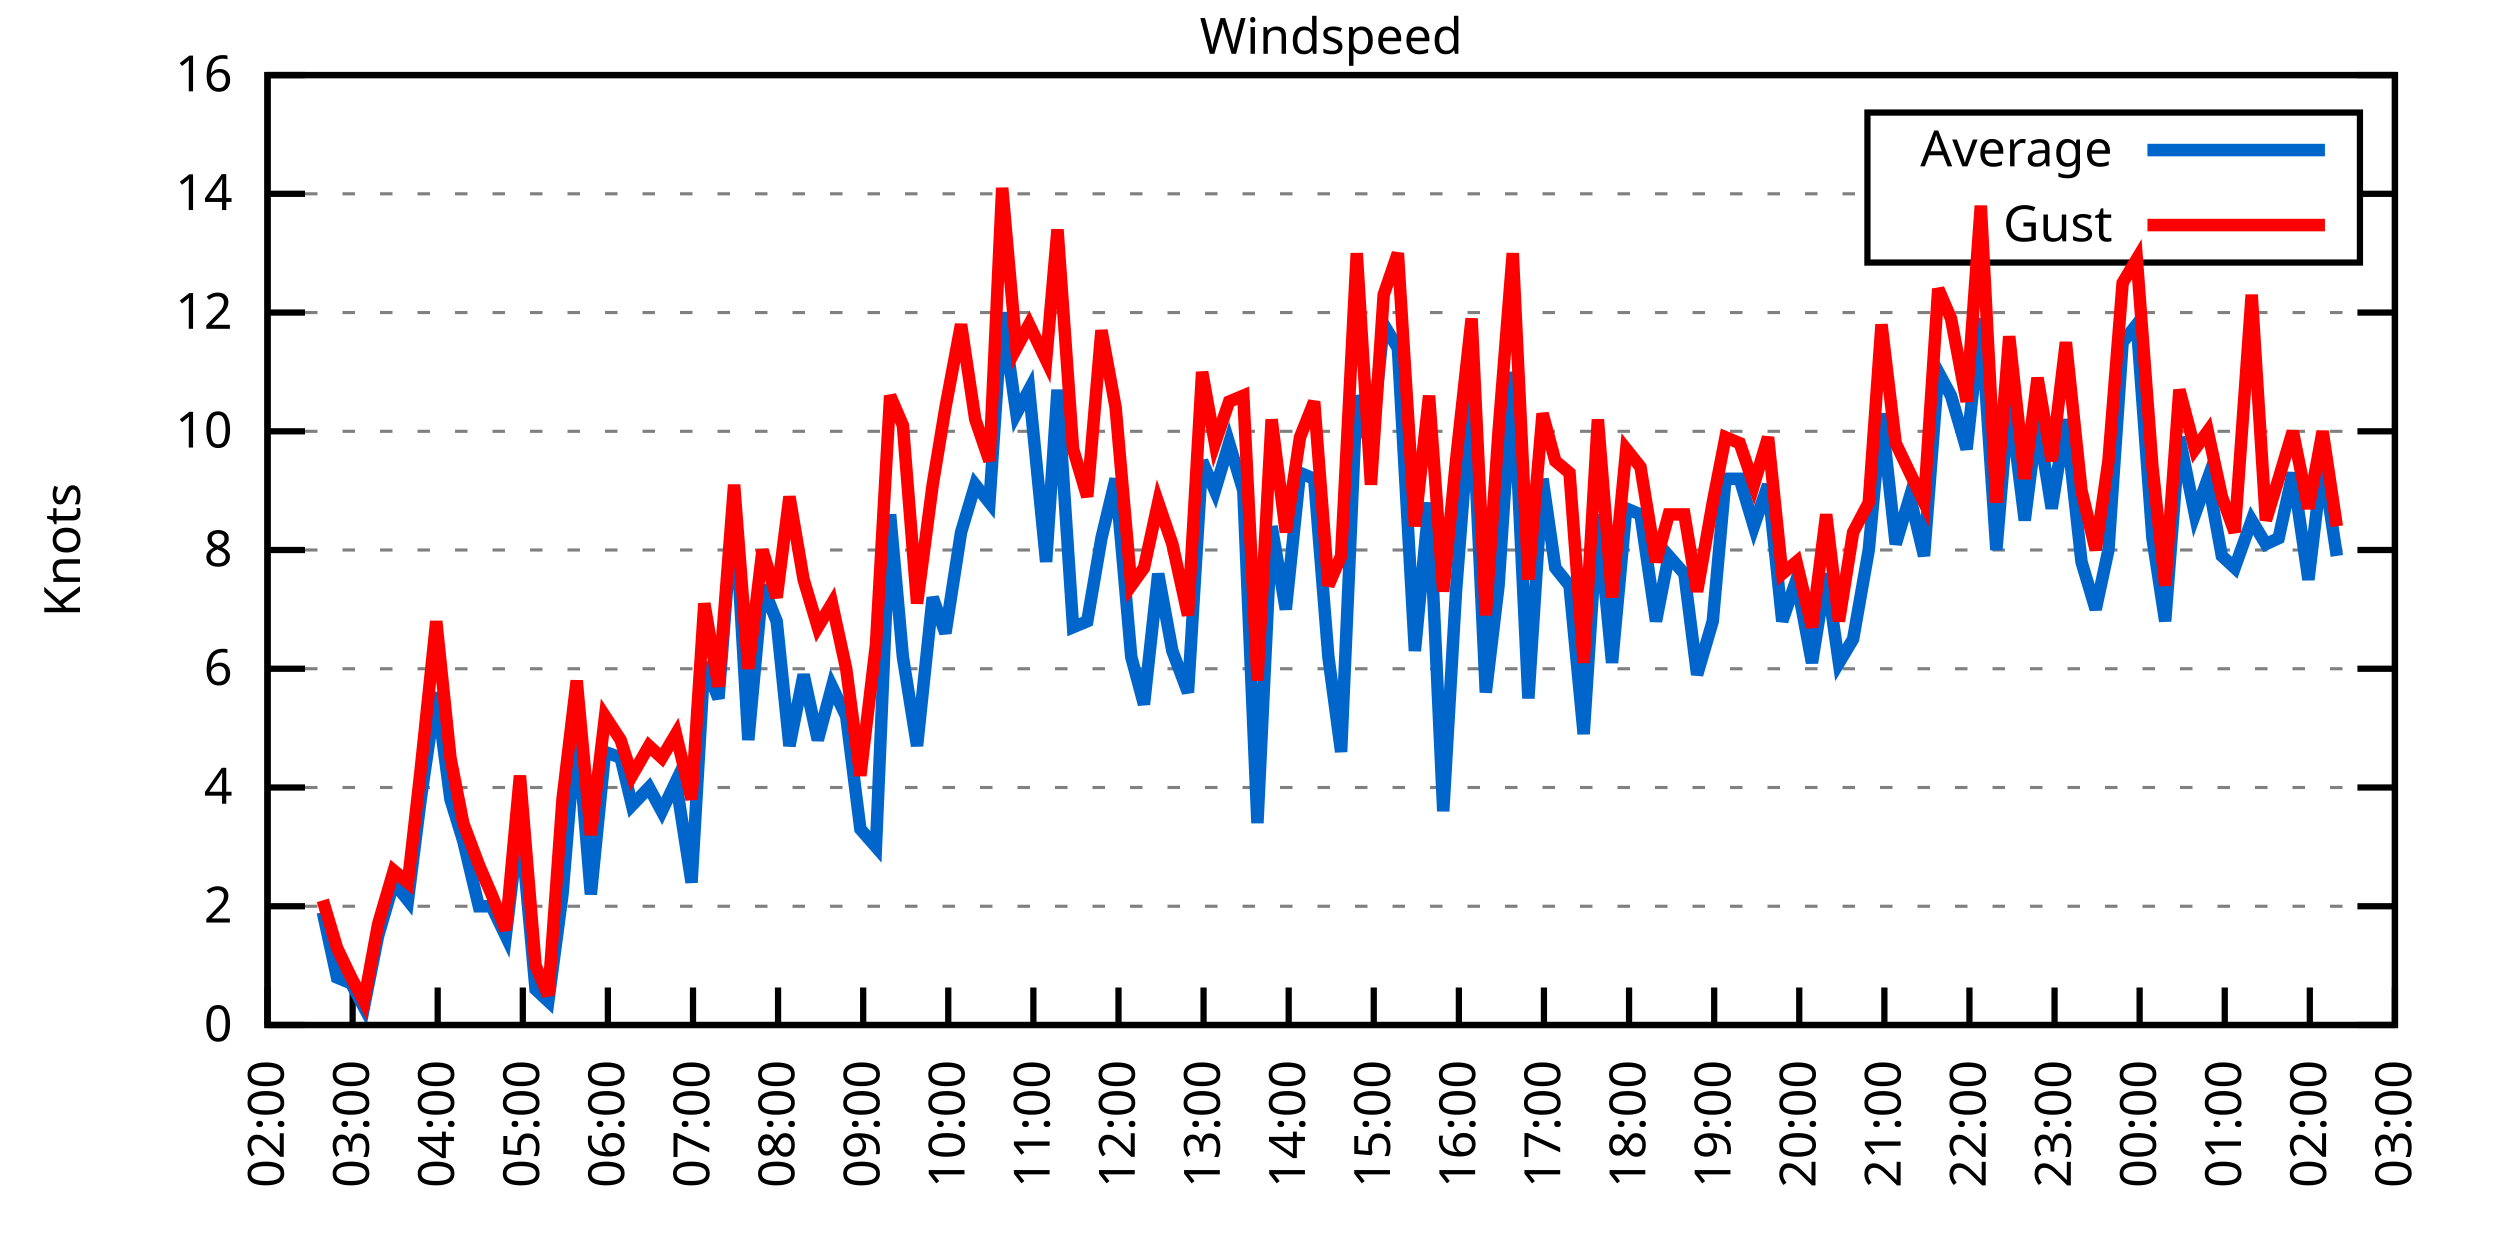
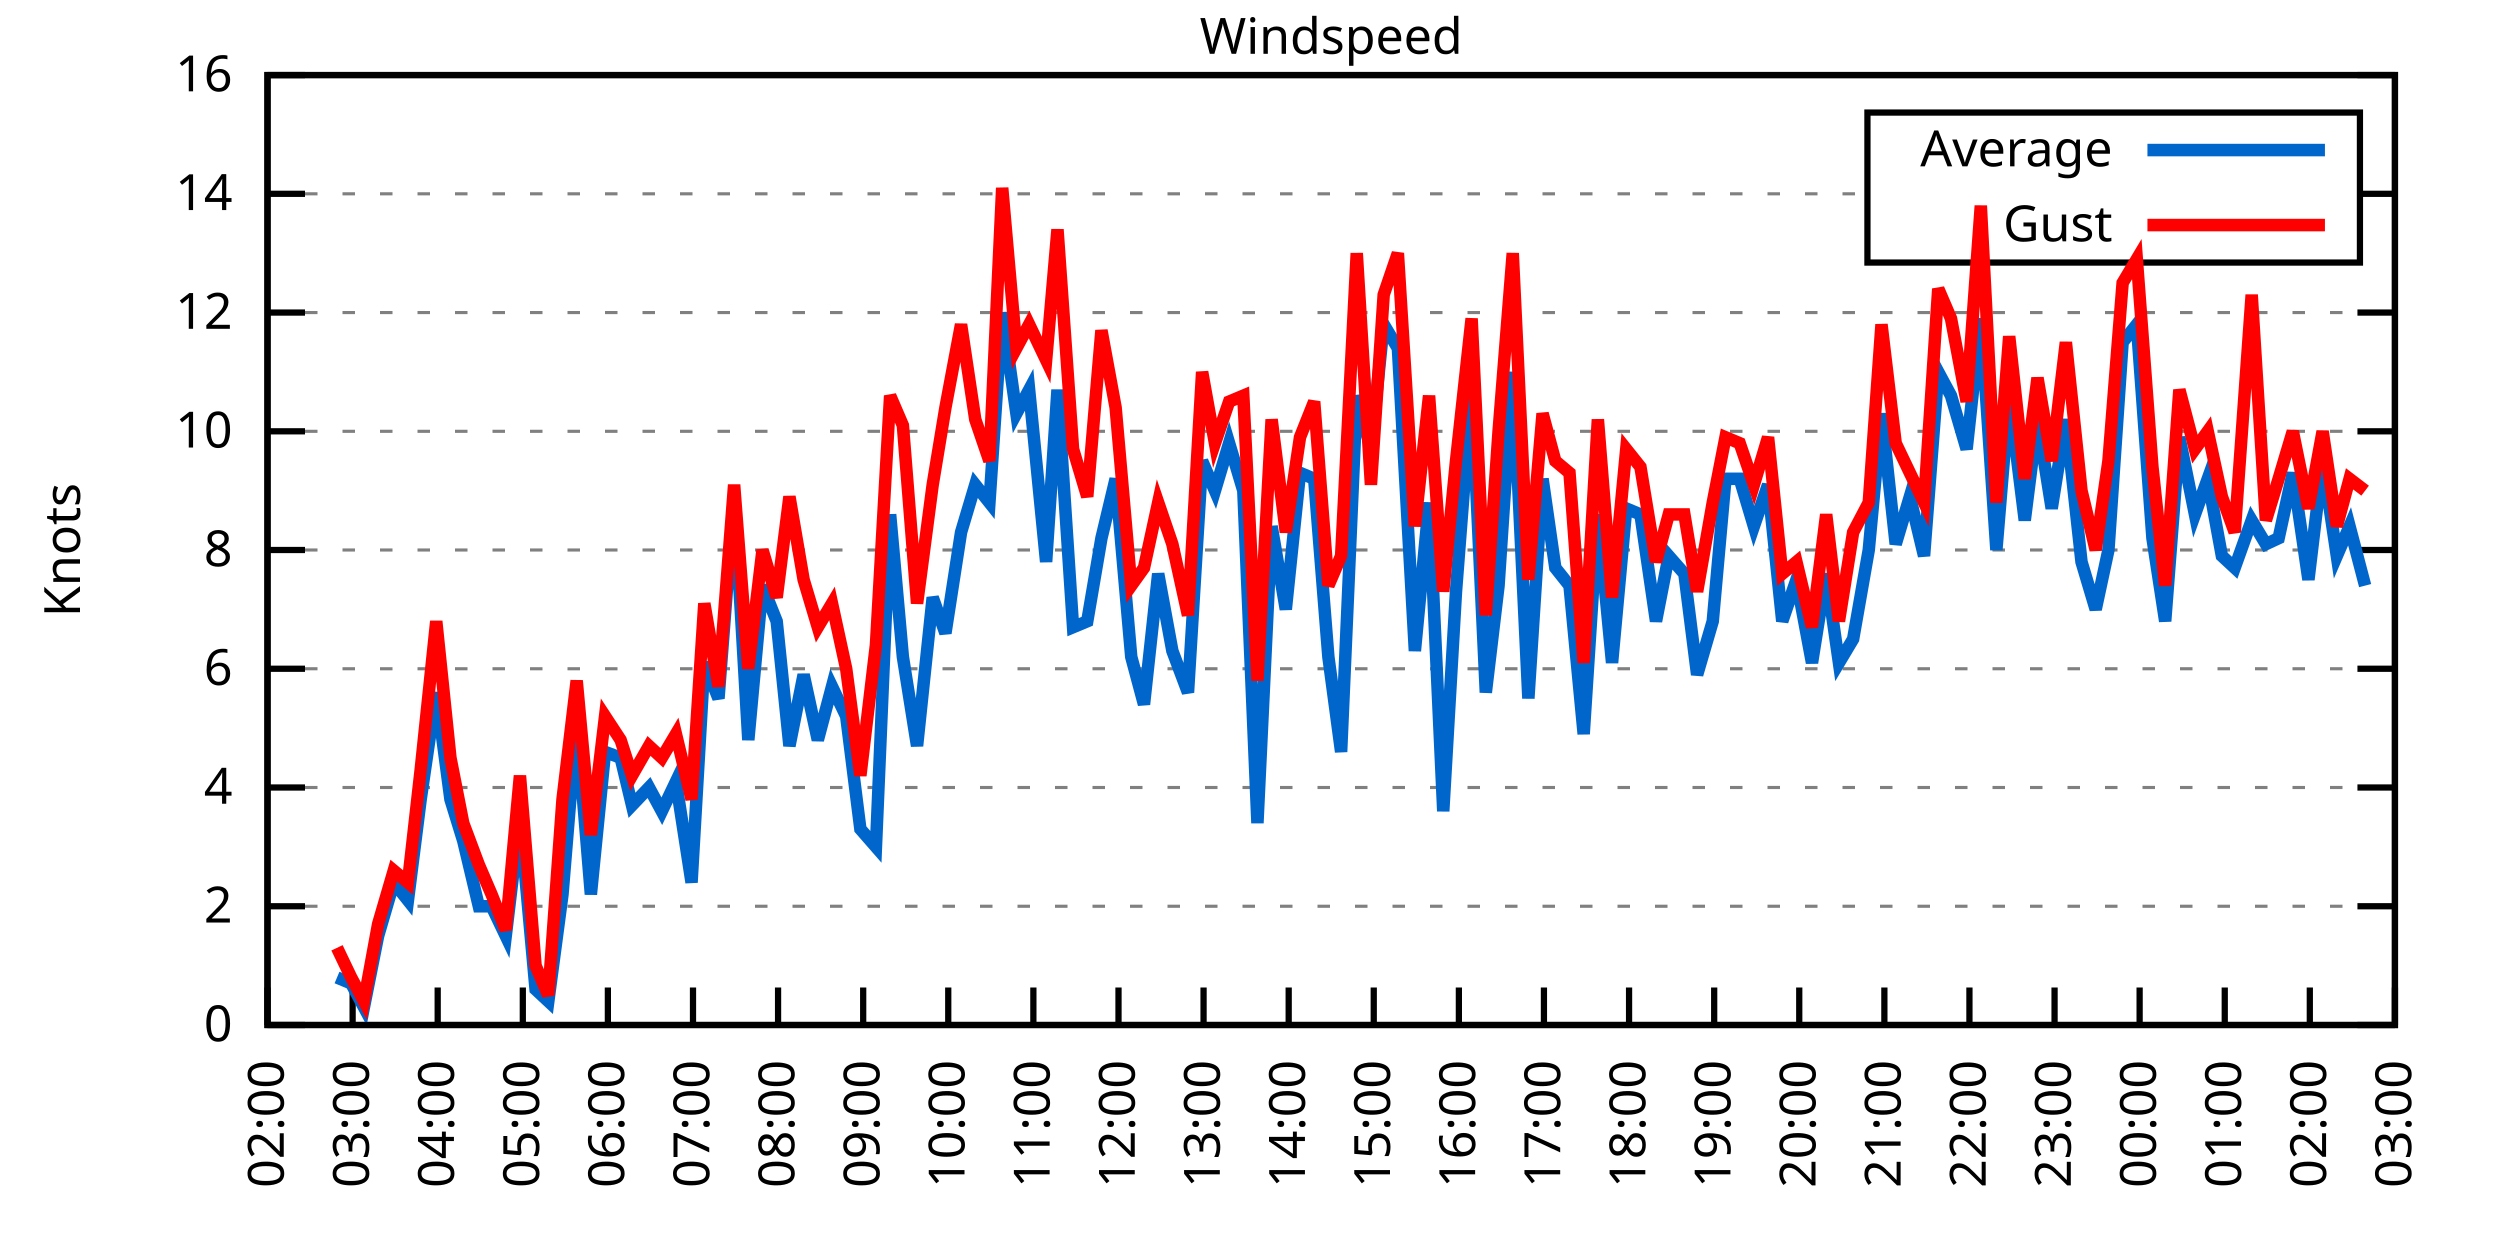
<svg xmlns="http://www.w3.org/2000/svg" xmlns:xlink="http://www.w3.org/1999/xlink" width="400" height="200" viewBox="0 0 400 200">
  <g id="gnuplot_canvas">
    <rect x="0" y="0" width="400" height="200" fill="none" />
    <defs>
      <circle id="gpDot" r="0.5" stroke-width="0.5" stroke="currentColor" />
      <path id="gpPt0" stroke-width="0.333" stroke="currentColor" d="M-1,0 h2 M0,-1 v2" />
      <path id="gpPt1" stroke-width="0.333" stroke="currentColor" d="M-1,-1 L1,1 M1,-1 L-1,1" />
      <path id="gpPt2" stroke-width="0.333" stroke="currentColor" d="M-1,0 L1,0 M0,-1 L0,1 M-1,-1 L1,1 M-1,1 L1,-1" />
      <rect id="gpPt3" stroke-width="0.333" stroke="currentColor" x="-1" y="-1" width="2" height="2" />
      <rect id="gpPt4" stroke-width="0.333" stroke="currentColor" fill="currentColor" x="-1" y="-1" width="2" height="2" />
      <circle id="gpPt5" stroke-width="0.333" stroke="currentColor" cx="0" cy="0" r="1" />
      <use xlink:href="#gpPt5" id="gpPt6" fill="currentColor" stroke="none" />
      <path id="gpPt7" stroke-width="0.333" stroke="currentColor" d="M0,-1.33 L-1.33,0.67 L1.33,0.67 z" />
      <use xlink:href="#gpPt7" id="gpPt8" fill="currentColor" stroke="none" />
      <use xlink:href="#gpPt7" id="gpPt9" stroke="currentColor" transform="rotate(180)" />
      <use xlink:href="#gpPt9" id="gpPt10" fill="currentColor" stroke="none" />
      <use xlink:href="#gpPt3" id="gpPt11" stroke="currentColor" transform="rotate(45)" />
      <use xlink:href="#gpPt11" id="gpPt12" fill="currentColor" stroke="none" />
      <path id="gpPt13" stroke-width="0.333" stroke="currentColor" d="M0,1.330 L1.265,0.411 L0.782,-1.067 L-0.782,-1.076 L-1.265,0.411 z" />
      <use xlink:href="#gpPt13" id="gpPt14" fill="currentColor" stroke="none" />
      <filter id="textbox" filterUnits="objectBoundingBox" x="0" y="0" height="1" width="1">
        <feFlood flood-color="white" flood-opacity="1" result="bgnd" />
        <feComposite in="SourceGraphic" in2="bgnd" operator="atop" />
      </filter>
      <filter id="greybox" filterUnits="objectBoundingBox" x="0" y="0" height="1" width="1">
        <feFlood flood-color="lightgrey" flood-opacity="1" result="grey" />
        <feComposite in="SourceGraphic" in2="grey" operator="atop" />
      </filter>
    </defs>
    <g fill="none" color="white" stroke="currentColor" stroke-width="1.00" stroke-linecap="butt" stroke-linejoin="miter">
</g>
    <g fill="none" color="black" stroke="currentColor" stroke-width="1.00" stroke-linecap="butt" stroke-linejoin="miter">
      <g stroke="none" shape-rendering="crispEdges">
        <polygon fill="rgb(255, 255, 255)" points="42.80,164.00 383.18,164.00 383.18,12.02 42.80,12.02 " />
      </g>
    </g>
    <g fill="none" color="black" stroke="currentColor" stroke-width="1.00" stroke-linecap="butt" stroke-linejoin="miter">
</g>
    <g fill="none" color="black" stroke="black" stroke-width="0.50" stroke-linecap="butt" stroke-linejoin="miter">
</g>
    <g fill="none" color="gray" stroke="currentColor" stroke-width="0.50" stroke-linecap="butt" stroke-linejoin="miter">
      <path stroke="gray" stroke-dasharray="2,4" class="gridline" d="M42.80,164.00 L383.19,164.00  " />
    </g>
    <g fill="none" color="gray" stroke="gray" stroke-width="1.00" stroke-linecap="butt" stroke-linejoin="miter">
</g>
    <g fill="none" color="black" stroke="currentColor" stroke-width="1.00" stroke-linecap="butt" stroke-linejoin="miter">
      <path stroke="black" d="M42.80,164.00 L48.80,164.00 M383.19,164.00 L377.19,164.00  " />
      <g transform="translate(37.20,166.60)" stroke="none" fill="black" font-family="Sans" font-size="8.00" text-anchor="end">
        <text>
          <tspan font-family="Sans"> 0</tspan>
        </text>
      </g>
    </g>
    <g fill="none" color="black" stroke="currentColor" stroke-width="1.00" stroke-linecap="butt" stroke-linejoin="miter">
</g>
    <g fill="none" color="black" stroke="black" stroke-width="0.50" stroke-linecap="butt" stroke-linejoin="miter">
</g>
    <g fill="none" color="gray" stroke="currentColor" stroke-width="0.50" stroke-linecap="butt" stroke-linejoin="miter">
      <path stroke="gray" stroke-dasharray="2,4" class="gridline" d="M42.80,145.00 L383.19,145.00  " />
    </g>
    <g fill="none" color="gray" stroke="gray" stroke-width="1.00" stroke-linecap="butt" stroke-linejoin="miter">
</g>
    <g fill="none" color="black" stroke="currentColor" stroke-width="1.00" stroke-linecap="butt" stroke-linejoin="miter">
      <path stroke="black" d="M42.80,145.00 L48.80,145.00 M383.19,145.00 L377.19,145.00  " />
      <g transform="translate(37.20,147.60)" stroke="none" fill="black" font-family="Sans" font-size="8.00" text-anchor="end">
        <text>
          <tspan font-family="Sans"> 2</tspan>
        </text>
      </g>
    </g>
    <g fill="none" color="black" stroke="currentColor" stroke-width="1.00" stroke-linecap="butt" stroke-linejoin="miter">
</g>
    <g fill="none" color="black" stroke="black" stroke-width="0.50" stroke-linecap="butt" stroke-linejoin="miter">
</g>
    <g fill="none" color="gray" stroke="currentColor" stroke-width="0.50" stroke-linecap="butt" stroke-linejoin="miter">
      <path stroke="gray" stroke-dasharray="2,4" class="gridline" d="M42.80,126.00 L383.19,126.00  " />
    </g>
    <g fill="none" color="gray" stroke="gray" stroke-width="1.00" stroke-linecap="butt" stroke-linejoin="miter">
</g>
    <g fill="none" color="black" stroke="currentColor" stroke-width="1.00" stroke-linecap="butt" stroke-linejoin="miter">
      <path stroke="black" d="M42.80,126.00 L48.80,126.00 M383.19,126.00 L377.19,126.00  " />
      <g transform="translate(37.20,128.60)" stroke="none" fill="black" font-family="Sans" font-size="8.00" text-anchor="end">
        <text>
          <tspan font-family="Sans"> 4</tspan>
        </text>
      </g>
    </g>
    <g fill="none" color="black" stroke="currentColor" stroke-width="1.00" stroke-linecap="butt" stroke-linejoin="miter">
</g>
    <g fill="none" color="black" stroke="black" stroke-width="0.50" stroke-linecap="butt" stroke-linejoin="miter">
</g>
    <g fill="none" color="gray" stroke="currentColor" stroke-width="0.50" stroke-linecap="butt" stroke-linejoin="miter">
      <path stroke="gray" stroke-dasharray="2,4" class="gridline" d="M42.80,107.00 L383.19,107.00  " />
    </g>
    <g fill="none" color="gray" stroke="gray" stroke-width="1.00" stroke-linecap="butt" stroke-linejoin="miter">
</g>
    <g fill="none" color="black" stroke="currentColor" stroke-width="1.00" stroke-linecap="butt" stroke-linejoin="miter">
      <path stroke="black" d="M42.80,107.00 L48.80,107.00 M383.19,107.00 L377.19,107.00  " />
      <g transform="translate(37.20,109.60)" stroke="none" fill="black" font-family="Sans" font-size="8.00" text-anchor="end">
        <text>
          <tspan font-family="Sans"> 6</tspan>
        </text>
      </g>
    </g>
    <g fill="none" color="black" stroke="currentColor" stroke-width="1.00" stroke-linecap="butt" stroke-linejoin="miter">
</g>
    <g fill="none" color="black" stroke="black" stroke-width="0.50" stroke-linecap="butt" stroke-linejoin="miter">
</g>
    <g fill="none" color="gray" stroke="currentColor" stroke-width="0.50" stroke-linecap="butt" stroke-linejoin="miter">
      <path stroke="gray" stroke-dasharray="2,4" class="gridline" d="M42.80,88.00 L383.19,88.00  " />
    </g>
    <g fill="none" color="gray" stroke="gray" stroke-width="1.00" stroke-linecap="butt" stroke-linejoin="miter">
</g>
    <g fill="none" color="black" stroke="currentColor" stroke-width="1.00" stroke-linecap="butt" stroke-linejoin="miter">
      <path stroke="black" d="M42.80,88.00 L48.80,88.00 M383.19,88.00 L377.19,88.00  " />
      <g transform="translate(37.20,90.60)" stroke="none" fill="black" font-family="Sans" font-size="8.00" text-anchor="end">
        <text>
          <tspan font-family="Sans"> 8</tspan>
        </text>
      </g>
    </g>
    <g fill="none" color="black" stroke="currentColor" stroke-width="1.00" stroke-linecap="butt" stroke-linejoin="miter">
</g>
    <g fill="none" color="black" stroke="black" stroke-width="0.50" stroke-linecap="butt" stroke-linejoin="miter">
</g>
    <g fill="none" color="gray" stroke="currentColor" stroke-width="0.50" stroke-linecap="butt" stroke-linejoin="miter">
      <path stroke="gray" stroke-dasharray="2,4" class="gridline" d="M42.80,69.01 L383.19,69.01  " />
    </g>
    <g fill="none" color="gray" stroke="gray" stroke-width="1.00" stroke-linecap="butt" stroke-linejoin="miter">
</g>
    <g fill="none" color="black" stroke="currentColor" stroke-width="1.00" stroke-linecap="butt" stroke-linejoin="miter">
      <path stroke="black" d="M42.80,69.01 L48.80,69.01 M383.19,69.01 L377.19,69.01  " />
      <g transform="translate(37.20,71.61)" stroke="none" fill="black" font-family="Sans" font-size="8.00" text-anchor="end">
        <text>
          <tspan font-family="Sans"> 10</tspan>
        </text>
      </g>
    </g>
    <g fill="none" color="black" stroke="currentColor" stroke-width="1.00" stroke-linecap="butt" stroke-linejoin="miter">
</g>
    <g fill="none" color="black" stroke="black" stroke-width="0.50" stroke-linecap="butt" stroke-linejoin="miter">
</g>
    <g fill="none" color="gray" stroke="currentColor" stroke-width="0.50" stroke-linecap="butt" stroke-linejoin="miter">
      <path stroke="gray" stroke-dasharray="2,4" class="gridline" d="M42.80,50.01 L383.19,50.01  " />
    </g>
    <g fill="none" color="gray" stroke="gray" stroke-width="1.00" stroke-linecap="butt" stroke-linejoin="miter">
</g>
    <g fill="none" color="black" stroke="currentColor" stroke-width="1.00" stroke-linecap="butt" stroke-linejoin="miter">
      <path stroke="black" d="M42.80,50.01 L48.80,50.01 M383.19,50.01 L377.19,50.01  " />
      <g transform="translate(37.20,52.61)" stroke="none" fill="black" font-family="Sans" font-size="8.00" text-anchor="end">
        <text>
          <tspan font-family="Sans"> 12</tspan>
        </text>
      </g>
    </g>
    <g fill="none" color="black" stroke="currentColor" stroke-width="1.00" stroke-linecap="butt" stroke-linejoin="miter">
</g>
    <g fill="none" color="black" stroke="black" stroke-width="0.50" stroke-linecap="butt" stroke-linejoin="miter">
</g>
    <g fill="none" color="gray" stroke="currentColor" stroke-width="0.50" stroke-linecap="butt" stroke-linejoin="miter">
      <path stroke="gray" stroke-dasharray="2,4" class="gridline" d="M42.80,31.01 L298.79,31.01 M377.59,31.01 L383.19,31.01  " />
    </g>
    <g fill="none" color="gray" stroke="gray" stroke-width="1.00" stroke-linecap="butt" stroke-linejoin="miter">
</g>
    <g fill="none" color="black" stroke="currentColor" stroke-width="1.00" stroke-linecap="butt" stroke-linejoin="miter">
      <path stroke="black" d="M42.80,31.01 L48.80,31.01 M383.19,31.01 L377.19,31.01  " />
      <g transform="translate(37.20,33.61)" stroke="none" fill="black" font-family="Sans" font-size="8.00" text-anchor="end">
        <text>
          <tspan font-family="Sans"> 14</tspan>
        </text>
      </g>
    </g>
    <g fill="none" color="black" stroke="currentColor" stroke-width="1.00" stroke-linecap="butt" stroke-linejoin="miter">
</g>
    <g fill="none" color="black" stroke="black" stroke-width="0.50" stroke-linecap="butt" stroke-linejoin="miter">
</g>
    <g fill="none" color="gray" stroke="currentColor" stroke-width="0.50" stroke-linecap="butt" stroke-linejoin="miter">
      <path stroke="gray" stroke-dasharray="2,4" class="gridline" d="M42.80,12.01 L383.19,12.01  " />
    </g>
    <g fill="none" color="gray" stroke="gray" stroke-width="1.00" stroke-linecap="butt" stroke-linejoin="miter">
</g>
    <g fill="none" color="black" stroke="currentColor" stroke-width="1.00" stroke-linecap="butt" stroke-linejoin="miter">
      <path stroke="black" d="M42.80,12.01 L48.80,12.01 M383.19,12.01 L377.19,12.01  " />
      <g transform="translate(37.20,14.61)" stroke="none" fill="black" font-family="Sans" font-size="8.00" text-anchor="end">
        <text>
          <tspan font-family="Sans"> 16</tspan>
        </text>
      </g>
    </g>
    <g fill="none" color="black" stroke="currentColor" stroke-width="1.00" stroke-linecap="butt" stroke-linejoin="miter">
      <path stroke="black" d="M42.80,164.00 L42.80,158.00  " />
      <g transform="translate(45.40,169.60) rotate(270.00)" stroke="none" fill="black" font-family="Sans" font-size="8.00" text-anchor="end">
        <text>
          <tspan font-family="Sans">02:00</tspan>
        </text>
      </g>
    </g>
    <g fill="none" color="black" stroke="currentColor" stroke-width="1.00" stroke-linecap="butt" stroke-linejoin="miter">
      <path stroke="black" d="M56.42,164.00 L56.42,158.00  " />
      <g transform="translate(59.02,169.60) rotate(270.00)" stroke="none" fill="black" font-family="Sans" font-size="8.00" text-anchor="end">
        <text>
          <tspan font-family="Sans">03:00</tspan>
        </text>
      </g>
    </g>
    <g fill="none" color="black" stroke="currentColor" stroke-width="1.00" stroke-linecap="butt" stroke-linejoin="miter">
      <path stroke="black" d="M70.03,164.00 L70.03,158.00  " />
      <g transform="translate(72.63,169.60) rotate(270.00)" stroke="none" fill="black" font-family="Sans" font-size="8.00" text-anchor="end">
        <text>
          <tspan font-family="Sans">04:00</tspan>
        </text>
      </g>
    </g>
    <g fill="none" color="black" stroke="currentColor" stroke-width="1.00" stroke-linecap="butt" stroke-linejoin="miter">
      <path stroke="black" d="M83.65,164.00 L83.65,158.00  " />
      <g transform="translate(86.25,169.60) rotate(270.00)" stroke="none" fill="black" font-family="Sans" font-size="8.00" text-anchor="end">
        <text>
          <tspan font-family="Sans">05:00</tspan>
        </text>
      </g>
    </g>
    <g fill="none" color="black" stroke="currentColor" stroke-width="1.00" stroke-linecap="butt" stroke-linejoin="miter">
      <path stroke="black" d="M97.26,164.00 L97.26,158.00  " />
      <g transform="translate(99.86,169.60) rotate(270.00)" stroke="none" fill="black" font-family="Sans" font-size="8.00" text-anchor="end">
        <text>
          <tspan font-family="Sans">06:00</tspan>
        </text>
      </g>
    </g>
    <g fill="none" color="black" stroke="currentColor" stroke-width="1.00" stroke-linecap="butt" stroke-linejoin="miter">
      <path stroke="black" d="M110.88,164.00 L110.88,158.00  " />
      <g transform="translate(113.48,169.60) rotate(270.00)" stroke="none" fill="black" font-family="Sans" font-size="8.00" text-anchor="end">
        <text>
          <tspan font-family="Sans">07:00</tspan>
        </text>
      </g>
    </g>
    <g fill="none" color="black" stroke="currentColor" stroke-width="1.00" stroke-linecap="butt" stroke-linejoin="miter">
      <path stroke="black" d="M124.49,164.00 L124.49,158.00  " />
      <g transform="translate(127.09,169.60) rotate(270.00)" stroke="none" fill="black" font-family="Sans" font-size="8.00" text-anchor="end">
        <text>
          <tspan font-family="Sans">08:00</tspan>
        </text>
      </g>
    </g>
    <g fill="none" color="black" stroke="currentColor" stroke-width="1.00" stroke-linecap="butt" stroke-linejoin="miter">
      <path stroke="black" d="M138.11,164.00 L138.11,158.00  " />
      <g transform="translate(140.71,169.60) rotate(270.00)" stroke="none" fill="black" font-family="Sans" font-size="8.00" text-anchor="end">
        <text>
          <tspan font-family="Sans">09:00</tspan>
        </text>
      </g>
    </g>
    <g fill="none" color="black" stroke="currentColor" stroke-width="1.00" stroke-linecap="butt" stroke-linejoin="miter">
      <path stroke="black" d="M151.72,164.00 L151.72,158.00  " />
      <g transform="translate(154.32,169.60) rotate(270.00)" stroke="none" fill="black" font-family="Sans" font-size="8.00" text-anchor="end">
        <text>
          <tspan font-family="Sans">10:00</tspan>
        </text>
      </g>
    </g>
    <g fill="none" color="black" stroke="currentColor" stroke-width="1.00" stroke-linecap="butt" stroke-linejoin="miter">
      <path stroke="black" d="M165.34,164.00 L165.34,158.00  " />
      <g transform="translate(167.94,169.60) rotate(270.00)" stroke="none" fill="black" font-family="Sans" font-size="8.00" text-anchor="end">
        <text>
          <tspan font-family="Sans">11:00</tspan>
        </text>
      </g>
    </g>
    <g fill="none" color="black" stroke="currentColor" stroke-width="1.00" stroke-linecap="butt" stroke-linejoin="miter">
      <path stroke="black" d="M178.96,164.00 L178.96,158.00  " />
      <g transform="translate(181.56,169.60) rotate(270.00)" stroke="none" fill="black" font-family="Sans" font-size="8.00" text-anchor="end">
        <text>
          <tspan font-family="Sans">12:00</tspan>
        </text>
      </g>
    </g>
    <g fill="none" color="black" stroke="currentColor" stroke-width="1.00" stroke-linecap="butt" stroke-linejoin="miter">
      <path stroke="black" d="M192.57,164.00 L192.57,158.00  " />
      <g transform="translate(195.17,169.60) rotate(270.00)" stroke="none" fill="black" font-family="Sans" font-size="8.00" text-anchor="end">
        <text>
          <tspan font-family="Sans">13:00</tspan>
        </text>
      </g>
    </g>
    <g fill="none" color="black" stroke="currentColor" stroke-width="1.00" stroke-linecap="butt" stroke-linejoin="miter">
      <path stroke="black" d="M206.19,164.00 L206.19,158.00  " />
      <g transform="translate(208.79,169.60) rotate(270.00)" stroke="none" fill="black" font-family="Sans" font-size="8.00" text-anchor="end">
        <text>
          <tspan font-family="Sans">14:00</tspan>
        </text>
      </g>
    </g>
    <g fill="none" color="black" stroke="currentColor" stroke-width="1.00" stroke-linecap="butt" stroke-linejoin="miter">
      <path stroke="black" d="M219.80,164.00 L219.80,158.00  " />
      <g transform="translate(222.40,169.60) rotate(270.00)" stroke="none" fill="black" font-family="Sans" font-size="8.00" text-anchor="end">
        <text>
          <tspan font-family="Sans">15:00</tspan>
        </text>
      </g>
    </g>
    <g fill="none" color="black" stroke="currentColor" stroke-width="1.00" stroke-linecap="butt" stroke-linejoin="miter">
      <path stroke="black" d="M233.42,164.00 L233.42,158.00  " />
      <g transform="translate(236.02,169.60) rotate(270.00)" stroke="none" fill="black" font-family="Sans" font-size="8.00" text-anchor="end">
        <text>
          <tspan font-family="Sans">16:00</tspan>
        </text>
      </g>
    </g>
    <g fill="none" color="black" stroke="currentColor" stroke-width="1.00" stroke-linecap="butt" stroke-linejoin="miter">
      <path stroke="black" d="M247.03,164.00 L247.03,158.00  " />
      <g transform="translate(249.63,169.60) rotate(270.00)" stroke="none" fill="black" font-family="Sans" font-size="8.00" text-anchor="end">
        <text>
          <tspan font-family="Sans">17:00</tspan>
        </text>
      </g>
    </g>
    <g fill="none" color="black" stroke="currentColor" stroke-width="1.00" stroke-linecap="butt" stroke-linejoin="miter">
      <path stroke="black" d="M260.65,164.00 L260.65,158.00  " />
      <g transform="translate(263.25,169.60) rotate(270.00)" stroke="none" fill="black" font-family="Sans" font-size="8.00" text-anchor="end">
        <text>
          <tspan font-family="Sans">18:00</tspan>
        </text>
      </g>
    </g>
    <g fill="none" color="black" stroke="currentColor" stroke-width="1.00" stroke-linecap="butt" stroke-linejoin="miter">
      <path stroke="black" d="M274.27,164.00 L274.27,158.00  " />
      <g transform="translate(276.87,169.60) rotate(270.00)" stroke="none" fill="black" font-family="Sans" font-size="8.00" text-anchor="end">
        <text>
          <tspan font-family="Sans">19:00</tspan>
        </text>
      </g>
    </g>
    <g fill="none" color="black" stroke="currentColor" stroke-width="1.00" stroke-linecap="butt" stroke-linejoin="miter">
      <path stroke="black" d="M287.88,164.00 L287.88,158.00  " />
      <g transform="translate(290.48,169.60) rotate(270.00)" stroke="none" fill="black" font-family="Sans" font-size="8.00" text-anchor="end">
        <text>
          <tspan font-family="Sans">20:00</tspan>
        </text>
      </g>
    </g>
    <g fill="none" color="black" stroke="currentColor" stroke-width="1.00" stroke-linecap="butt" stroke-linejoin="miter">
      <path stroke="black" d="M301.50,164.00 L301.50,158.00  " />
      <g transform="translate(304.10,169.60) rotate(270.00)" stroke="none" fill="black" font-family="Sans" font-size="8.00" text-anchor="end">
        <text>
          <tspan font-family="Sans">21:00</tspan>
        </text>
      </g>
    </g>
    <g fill="none" color="black" stroke="currentColor" stroke-width="1.00" stroke-linecap="butt" stroke-linejoin="miter">
      <path stroke="black" d="M315.11,164.00 L315.11,158.00  " />
      <g transform="translate(317.71,169.60) rotate(270.00)" stroke="none" fill="black" font-family="Sans" font-size="8.00" text-anchor="end">
        <text>
          <tspan font-family="Sans">22:00</tspan>
        </text>
      </g>
    </g>
    <g fill="none" color="black" stroke="currentColor" stroke-width="1.00" stroke-linecap="butt" stroke-linejoin="miter">
      <path stroke="black" d="M328.73,164.00 L328.73,158.00  " />
      <g transform="translate(331.33,169.60) rotate(270.00)" stroke="none" fill="black" font-family="Sans" font-size="8.00" text-anchor="end">
        <text>
          <tspan font-family="Sans">23:00</tspan>
        </text>
      </g>
    </g>
    <g fill="none" color="black" stroke="currentColor" stroke-width="1.00" stroke-linecap="butt" stroke-linejoin="miter">
      <path stroke="black" d="M342.34,164.00 L342.34,158.00  " />
      <g transform="translate(344.94,169.60) rotate(270.00)" stroke="none" fill="black" font-family="Sans" font-size="8.00" text-anchor="end">
        <text>
          <tspan font-family="Sans">00:00</tspan>
        </text>
      </g>
    </g>
    <g fill="none" color="black" stroke="currentColor" stroke-width="1.00" stroke-linecap="butt" stroke-linejoin="miter">
      <path stroke="black" d="M355.96,164.00 L355.96,158.00  " />
      <g transform="translate(358.56,169.60) rotate(270.00)" stroke="none" fill="black" font-family="Sans" font-size="8.00" text-anchor="end">
        <text>
          <tspan font-family="Sans">01:00</tspan>
        </text>
      </g>
    </g>
    <g fill="none" color="black" stroke="currentColor" stroke-width="1.00" stroke-linecap="butt" stroke-linejoin="miter">
      <path stroke="black" d="M369.57,164.00 L369.57,158.00  " />
      <g transform="translate(372.17,169.60) rotate(270.00)" stroke="none" fill="black" font-family="Sans" font-size="8.00" text-anchor="end">
        <text>
          <tspan font-family="Sans">02:00</tspan>
        </text>
      </g>
    </g>
    <g fill="none" color="black" stroke="currentColor" stroke-width="1.00" stroke-linecap="butt" stroke-linejoin="miter">
      <path stroke="black" d="M383.19,164.00 L383.19,158.00  " />
      <g transform="translate(385.79,169.60) rotate(270.00)" stroke="none" fill="black" font-family="Sans" font-size="8.00" text-anchor="end">
        <text>
          <tspan font-family="Sans">03:00</tspan>
        </text>
      </g>
    </g>
    <g fill="none" color="black" stroke="currentColor" stroke-width="1.00" stroke-linecap="butt" stroke-linejoin="miter">
</g>
    <g fill="none" color="black" stroke="currentColor" stroke-width="1.00" stroke-linecap="butt" stroke-linejoin="miter">
      <path stroke="black" d="M42.80,12.01 L42.80,164.00 L383.19,164.00 L383.19,12.01 L42.80,12.01 Z  " />
    </g>
    <g fill="none" color="black" stroke="currentColor" stroke-width="1.00" stroke-linecap="butt" stroke-linejoin="miter">
</g>
    <g fill="none" color="black" stroke="currentColor" stroke-width="1.00" stroke-linecap="butt" stroke-linejoin="miter">
      <path stroke="black" d="M298.79,42.01 L298.79,18.01 L377.59,18.01 L377.59,42.01 L298.79,42.01 Z  " />
    </g>
    <g id="Windspeed_plot_1">
      <g fill="none" color="white" stroke="black" stroke-width="2.00" stroke-linecap="butt" stroke-linejoin="miter">
</g>
      <g fill="none" color="black" stroke="currentColor" stroke-width="2.00" stroke-linecap="butt" stroke-linejoin="miter">
        <g transform="translate(337.99,26.61)" stroke="none" fill="black" font-family="Sans" font-size="8.00" text-anchor="end">
          <text>
            <tspan font-family="Sans">Average</tspan>
          </text>
        </g>
      </g>
      <g fill="none" color="black" stroke="currentColor" stroke-width="2.00" stroke-linecap="butt" stroke-linejoin="miter">
-         <path stroke="rgb(  0, 102, 204)" d="M343.59,24.01 L371.99,24.01 M51.65,145.95 L53.92,156.40 L56.19,157.35 L58.23,161.15 L60.50,149.75 L63.00,141.20   L65.27,144.05 L67.31,127.90 L69.80,110.80 L72.07,127.90 L74.12,134.55 L76.61,145.00 L78.65,145.00 L80.92,149.75   L83.19,130.75 L85.69,158.30 L87.73,160.20 L90.00,143.10 L92.27,115.55 L94.54,143.10 L96.81,120.30 L99.30,121.25   L101.12,128.85 L103.84,126.00 L105.89,129.80 L108.15,125.05 L110.65,141.20 L112.69,106.05 L114.96,111.75 L117.46,79.46   L119.73,118.40 L122.00,93.70 L124.27,99.40 L126.31,119.35 L128.58,107.95 L130.85,118.40 L133.12,109.85 L135.39,114.60   L137.66,132.65 L140.15,135.50 L142.42,82.31 L144.46,105.10 L146.73,119.35 L149.23,95.60 L151.27,101.30 L153.77,85.16   L156.04,77.56 L158.31,80.41 L160.35,50.01 L162.62,66.16 L164.66,62.36 L167.38,89.90 L169.20,62.36 L171.69,100.35   L173.96,99.40 L176.23,86.11 L178.50,76.61 L181.00,105.10 L183.04,112.70 L185.31,91.80 L187.58,104.15 L190.08,110.80   L192.34,73.76 L194.39,78.51 L196.66,70.91 L198.93,78.51 L201.19,131.70 L203.46,84.21 L205.73,97.50 L208.00,75.66   L210.27,76.61 L212.54,105.10 L214.58,120.30 L217.08,63.31 L219.35,71.86 L221.39,51.91 L223.66,55.71 L226.38,104.15   L228.65,80.41 L230.92,129.80 L232.96,94.65 L235.46,62.36 L237.73,110.80 L239.77,93.70 L242.04,59.51 L244.54,111.75   L246.81,76.61 L248.85,90.85 L251.12,93.70 L253.39,117.45 L255.66,82.31 L257.93,106.05 L260.20,81.36 L262.47,82.31   L264.96,99.40 L267.00,88.95 L269.50,91.80 L271.54,107.95 L274.04,99.40 L276.08,76.61 L278.35,76.61 L280.62,84.21   L282.89,77.56 L285.16,99.40 L287.43,92.75 L289.92,106.05 L292.19,91.80 L294.23,106.05 L296.50,102.25 L299.00,88.00   L301.04,66.16 L303.31,87.06 L305.58,79.46 L307.85,88.95 L310.12,59.51 L312.16,63.31 L314.66,71.86 L316.93,50.96   L319.42,88.00 L321.47,63.31 L323.96,83.26 L326.00,67.11 L328.27,81.36 L330.54,67.11 L333.04,89.90 L335.31,97.50   L337.35,88.00 L339.62,54.76 L341.89,51.91 L344.39,86.11 L346.43,99.40 L348.70,69.96 L351.19,82.31 L353.24,76.61   L355.50,88.95 L357.55,90.85 L360.27,83.26 L362.54,87.06 L364.58,86.11 L366.85,75.66 L369.35,92.75 L371.62,73.76   L373.89,88.95  " />
+         <path stroke="rgb(  0, 102, 204)" d="M343.59,24.01 L371.99,24.01 M53.92,156.40 L56.19,157.35 L58.23,161.15 L60.50,149.75 L63.00,141.20 L65.27,144.05   L67.31,127.90 L69.80,110.80 L72.07,127.90 L74.12,134.55 L76.61,145.00 L78.65,145.00 L80.92,149.75 L83.19,130.75   L85.69,158.30 L87.73,160.20 L90.00,143.10 L92.27,115.55 L94.54,143.10 L96.81,120.30 L99.30,121.25 L101.12,128.85   L103.84,126.00 L105.89,129.80 L108.15,125.05 L110.65,141.20 L112.69,106.05 L114.96,111.75 L117.46,79.46 L119.73,118.40   L122.00,93.70 L124.27,99.40 L126.31,119.35 L128.58,107.95 L130.85,118.40 L133.12,109.85 L135.39,114.60 L137.66,132.65   L140.15,135.50 L142.42,82.31 L144.46,105.10 L146.73,119.35 L149.23,95.60 L151.27,101.30 L153.77,85.16 L156.04,77.56   L158.31,80.41 L160.35,50.01 L162.62,66.16 L164.66,62.36 L167.38,89.90 L169.20,62.36 L171.69,100.35 L173.96,99.40   L176.23,86.11 L178.50,76.61 L181.00,105.10 L183.04,112.70 L185.31,91.80 L187.58,104.15 L190.08,110.80 L192.34,73.76   L194.39,78.51 L196.66,70.91 L198.93,78.51 L201.19,131.70 L203.46,84.21 L205.73,97.50 L208.00,75.66 L210.27,76.61   L212.54,105.10 L214.58,120.30 L217.08,63.31 L219.35,71.86 L221.39,51.91 L223.66,55.71 L226.38,104.15 L228.65,80.41   L230.92,129.80 L232.96,94.65 L235.46,62.36 L237.73,110.80 L239.77,93.70 L242.04,59.51 L244.54,111.75 L246.81,76.61   L248.85,90.85 L251.12,93.70 L253.39,117.45 L255.66,82.31 L257.93,106.05 L260.20,81.36 L262.47,82.31 L264.96,99.40   L267.00,88.95 L269.50,91.80 L271.54,107.95 L274.04,99.40 L276.08,76.61 L278.35,76.61 L280.62,84.21 L282.89,77.56   L285.16,99.40 L287.43,92.75 L289.92,106.05 L292.19,91.80 L294.23,106.05 L296.50,102.25 L299.00,88.00 L301.04,66.16   L303.31,87.06 L305.58,79.46 L307.85,88.95 L310.12,59.51 L312.16,63.31 L314.66,71.86 L316.93,50.96 L319.42,88.00   L321.47,63.31 L323.96,83.26 L326.00,67.11 L328.27,81.36 L330.54,67.11 L333.04,89.90 L335.31,97.50 L337.35,88.00   L339.62,54.76 L341.89,51.91 L344.39,86.11 L346.43,99.40 L348.70,69.96 L351.19,82.31 L353.24,76.61 L355.50,88.95   L357.55,90.85 L360.27,83.26 L362.54,87.06 L364.58,86.11 L366.85,75.66 L369.35,92.75 L371.62,73.76 L373.89,88.95   L375.93,84.21 L378.42,93.70  " />
      </g>
    </g>
    <g id="Windspeed_plot_2">
      <g fill="none" color="black" stroke="currentColor" stroke-width="2.00" stroke-linecap="butt" stroke-linejoin="miter">
        <g transform="translate(337.99,38.61)" stroke="none" fill="black" font-family="Sans" font-size="8.00" text-anchor="end">
          <text>
            <tspan font-family="Sans">Gust</tspan>
          </text>
        </g>
      </g>
      <g fill="none" color="black" stroke="currentColor" stroke-width="2.00" stroke-linecap="butt" stroke-linejoin="miter">
-         <path stroke="rgb(255,   0,   0)" d="M343.59,36.01 L371.99,36.01 M51.65,144.05 L53.92,151.65 L56.19,156.40 L58.23,160.20 L60.50,147.85 L63.00,139.30   L65.27,141.20 L67.31,123.15 L69.80,99.40 L72.07,121.25 L74.12,131.70 L76.61,138.35 L78.65,143.10 L80.92,148.80   L83.19,124.10 L85.69,154.50 L87.73,159.25 L90.00,127.90 L92.27,108.90 L94.54,133.60 L96.81,114.60 L99.30,118.40   L101.12,124.10 L103.84,119.35 L105.89,121.25 L108.15,117.45 L110.65,127.90 L112.69,96.55 L114.96,109.85 L117.46,77.56   L119.73,107.00 L122.00,88.00 L124.27,95.60 L126.31,79.46 L128.58,92.75 L130.85,100.35 L133.12,96.55 L135.39,107.00   L137.66,124.10 L140.15,103.20 L142.42,63.31 L144.46,68.06 L146.73,96.55 L149.23,77.56 L151.27,65.21 L153.77,51.91   L156.04,67.11 L158.31,73.76 L160.35,30.06 L162.62,55.71 L164.66,51.91 L167.38,57.61 L169.20,36.71 L171.69,71.86   L173.96,79.46 L176.23,52.86 L178.50,65.21 L181.00,93.70 L183.04,90.85 L185.31,80.41 L187.58,87.06 L190.08,98.45   L192.34,59.51 L194.39,70.91 L196.66,64.26 L198.93,63.31 L201.19,108.90 L203.46,67.11 L205.73,85.16 L208.00,69.96   L210.27,64.26 L212.54,93.70 L214.58,88.95 L217.08,40.51 L219.35,77.56 L221.39,47.16 L223.66,40.51 L226.38,84.21   L228.65,63.31 L230.92,94.65 L232.96,73.76 L235.46,50.96 L237.73,98.45 L239.77,69.01 L242.04,40.51 L244.54,92.75   L246.81,66.16 L248.85,73.76 L251.12,75.66 L253.39,106.05 L255.66,67.11 L257.93,95.60 L260.20,71.86 L262.47,74.71   L264.96,89.90 L267.00,82.31 L269.50,82.31 L271.54,94.65 L274.04,80.41 L276.08,69.96 L278.35,70.91 L280.62,77.56   L282.89,69.96 L285.16,91.80 L287.43,89.90 L289.92,100.35 L292.19,82.31 L294.23,99.40 L296.50,85.16 L299.00,80.41   L301.04,51.91 L303.31,70.91 L305.58,75.66 L307.85,80.41 L310.12,46.21 L312.16,50.96 L314.66,64.26 L316.93,32.91   L319.42,80.41 L321.47,53.81 L323.96,76.61 L326.00,60.46 L328.27,73.76 L330.54,54.76 L333.04,78.51 L335.31,88.00   L337.35,73.76 L339.62,45.26 L341.89,41.46 L344.39,74.71 L346.43,93.70 L348.70,62.36 L351.19,71.86 L353.24,69.01   L355.50,79.46 L357.55,85.16 L360.27,47.16 L362.54,83.26 L364.58,76.61 L366.85,69.01 L369.35,81.36 L371.62,69.01   L373.89,84.21  " />
+         <path stroke="rgb(255,   0,   0)" d="M343.59,36.01 L371.99,36.01 M53.92,151.65 L56.19,156.40 L58.23,160.20 L60.50,147.85 L63.00,139.30 L65.27,141.20   L67.31,123.15 L69.80,99.40 L72.07,121.25 L74.12,131.70 L76.61,138.35 L78.65,143.10 L80.92,148.80 L83.19,124.10   L85.69,154.50 L87.73,159.25 L90.00,127.90 L92.27,108.90 L94.54,133.60 L96.81,114.60 L99.30,118.40 L101.12,124.10   L103.84,119.35 L105.89,121.25 L108.15,117.45 L110.65,127.90 L112.69,96.55 L114.96,109.85 L117.46,77.56 L119.73,107.00   L122.00,88.00 L124.27,95.60 L126.31,79.46 L128.58,92.75 L130.85,100.35 L133.12,96.55 L135.39,107.00 L137.66,124.10   L140.15,103.20 L142.42,63.31 L144.46,68.06 L146.73,96.55 L149.23,77.56 L151.27,65.21 L153.77,51.91 L156.04,67.11   L158.31,73.76 L160.35,30.06 L162.62,55.71 L164.66,51.91 L167.38,57.61 L169.20,36.71 L171.69,71.86 L173.96,79.46   L176.23,52.86 L178.50,65.21 L181.00,93.70 L183.04,90.85 L185.31,80.41 L187.58,87.06 L190.08,98.45 L192.34,59.51   L194.39,70.91 L196.66,64.26 L198.93,63.31 L201.19,108.90 L203.46,67.11 L205.73,85.16 L208.00,69.96 L210.27,64.26   L212.54,93.70 L214.58,88.95 L217.08,40.51 L219.35,77.56 L221.39,47.16 L223.66,40.51 L226.38,84.21 L228.65,63.31   L230.92,94.65 L232.96,73.76 L235.46,50.96 L237.73,98.45 L239.77,69.01 L242.04,40.51 L244.54,92.75 L246.81,66.16   L248.85,73.76 L251.12,75.66 L253.39,106.05 L255.66,67.11 L257.93,95.60 L260.20,71.86 L262.47,74.71 L264.96,89.90   L267.00,82.31 L269.50,82.31 L271.54,94.65 L274.04,80.41 L276.08,69.96 L278.35,70.91 L280.62,77.56 L282.89,69.96   L285.16,91.80 L287.43,89.90 L289.92,100.35 L292.19,82.31 L294.23,99.40 L296.50,85.16 L299.00,80.41 L301.04,51.91   L303.31,70.91 L305.58,75.66 L307.85,80.41 L310.12,46.21 L312.16,50.96 L314.66,64.26 L316.93,32.91 L319.42,80.41   L321.47,53.81 L323.96,76.61 L326.00,60.46 L328.27,73.76 L330.54,54.76 L333.04,78.51 L335.31,88.00 L337.35,73.76   L339.62,45.26 L341.89,41.46 L344.39,74.71 L346.43,93.70 L348.70,62.36 L351.19,71.86 L353.24,69.01 L355.50,79.46   L357.55,85.16 L360.27,47.16 L362.54,83.26 L364.58,76.61 L366.85,69.01 L369.35,81.36 L371.62,69.01 L373.89,84.21   L375.93,76.61 L378.42,78.51  " />
      </g>
    </g>
    <g fill="none" color="black" stroke="currentColor" stroke-width="2.00" stroke-linecap="butt" stroke-linejoin="miter">
</g>
    <g fill="none" color="black" stroke="black" stroke-width="1.00" stroke-linecap="butt" stroke-linejoin="miter">
</g>
    <g fill="none" color="black" stroke="currentColor" stroke-width="1.00" stroke-linecap="butt" stroke-linejoin="miter">
      <path stroke="black" d="M42.80,12.01 L42.80,164.00 L383.19,164.00 L383.19,12.01 L42.80,12.01 Z  " />
      <g transform="translate(12.80,88.01) rotate(270.00)" stroke="none" fill="black" font-family="Sans" font-size="8.00" text-anchor="middle">
        <text>
          <tspan font-family="Sans">Knots</tspan>
        </text>
      </g>
    </g>
    <g fill="none" color="black" stroke="currentColor" stroke-width="1.00" stroke-linecap="butt" stroke-linejoin="miter">
</g>
    <g fill="none" color="black" stroke="currentColor" stroke-width="1.00" stroke-linecap="butt" stroke-linejoin="miter">
      <g transform="translate(212.99,8.61)" stroke="none" fill="black" font-family="Sans" font-size="8.00" text-anchor="middle">
        <text>
          <tspan font-family="Sans">Windspeed</tspan>
        </text>
      </g>
    </g>
    <g fill="none" color="black" stroke="currentColor" stroke-width="1.00" stroke-linecap="butt" stroke-linejoin="miter">
</g>
  </g>
</svg>
